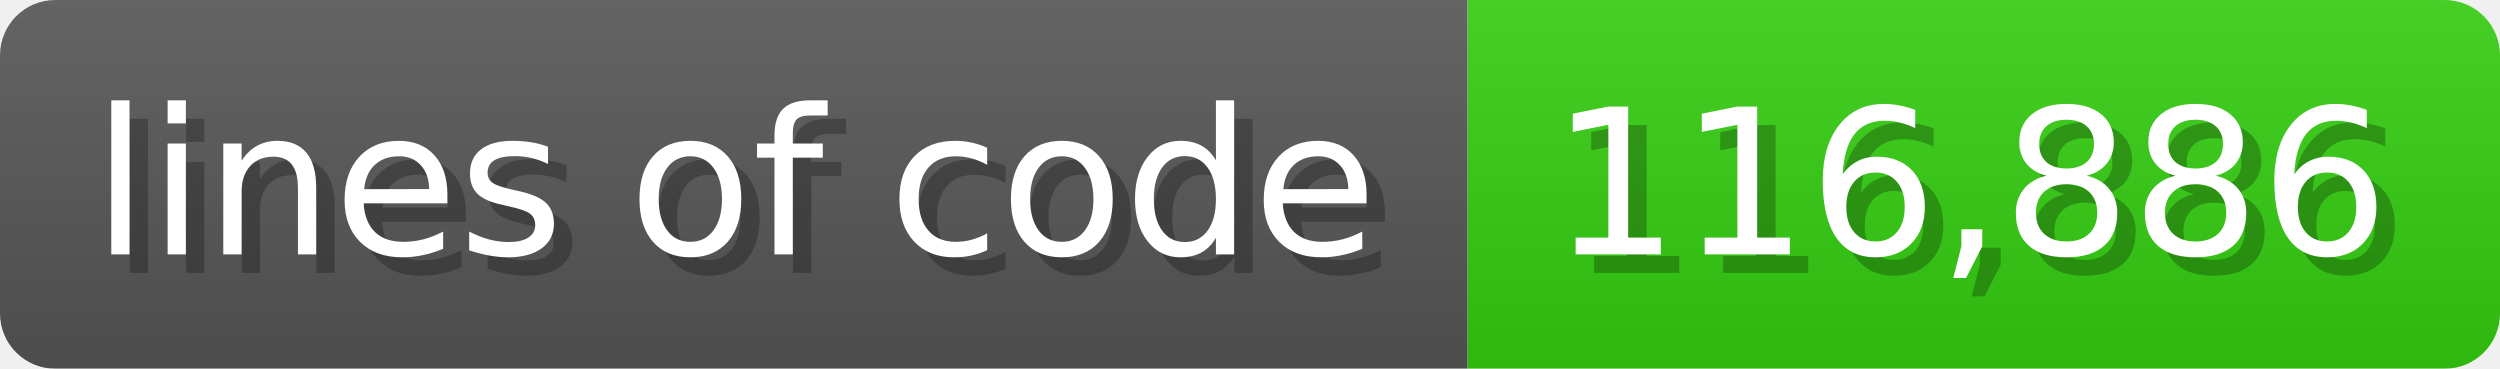
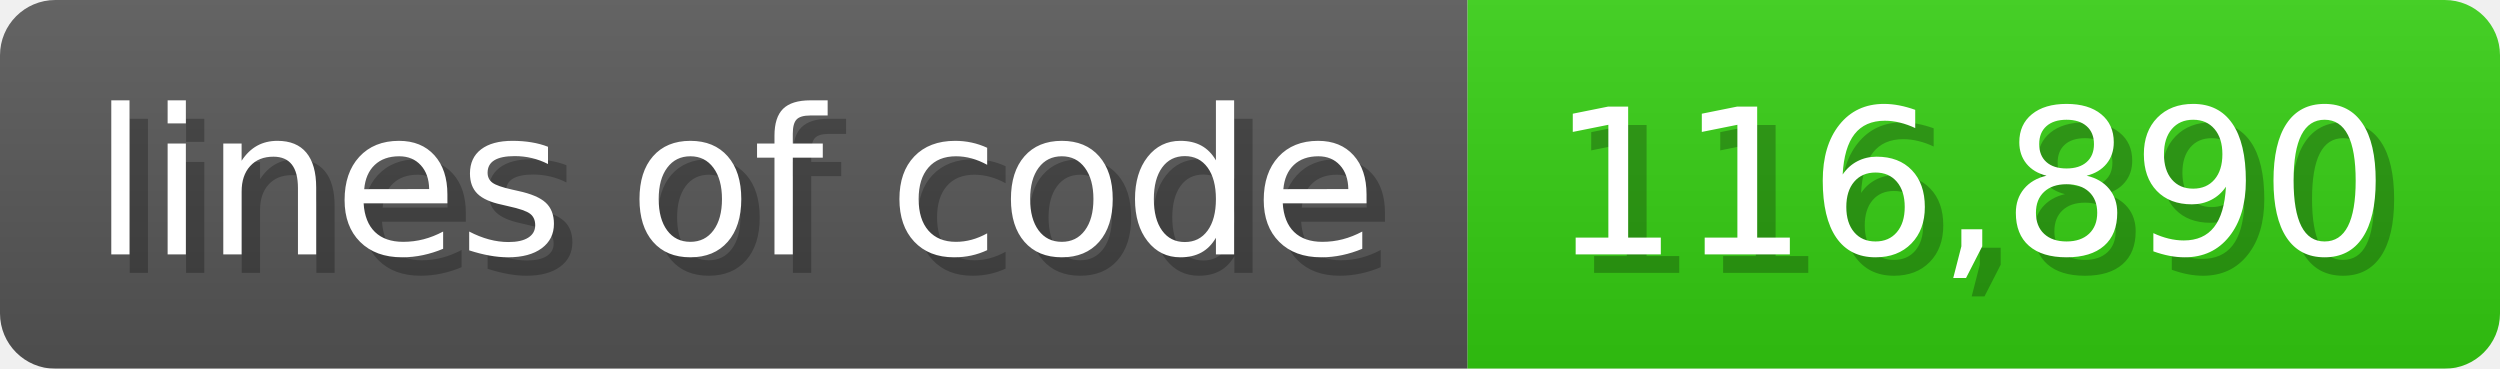
<svg xmlns="http://www.w3.org/2000/svg" width="135.6" height="20" viewBox="0 0 1356 200">
  <linearGradient id="a" x2="0" y2="100%">
    <stop offset="0" stop-opacity=".1" stop-color="#EEE" />
    <stop offset="1" stop-opacity=".1" />
  </linearGradient>
  <mask id="m">
    <rect width="1356" height="200" rx="30" fill="#FFF" />
  </mask>
  <g mask="url(#m)">
    <rect width="796" height="200" fill="#555" />
    <rect width="560" height="200" fill="#3C1" x="796" />
    <rect width="1356" height="200" fill="url(#a)" />
  </g>
  <g fill="#fff" text-anchor="start" font-family="Verdana,DejaVu Sans,sans-serif" font-size="110">
    <text x="60" y="148" textLength="696" fill="#000" opacity="0.25">lines of code</text>
    <text x="50" y="138" textLength="696">lines of code</text>
-     <text x="851" y="148" textLength="460" fill="#000" opacity="0.25">116,886</text>
-     <text x="841" y="138" textLength="460">116,886</text>
+     <text x="851" y="148" textLength="460" fill="#000" opacity="0.25">116,890</text>
+     <text x="841" y="138" textLength="460">116,890</text>
  </g>
</svg>
